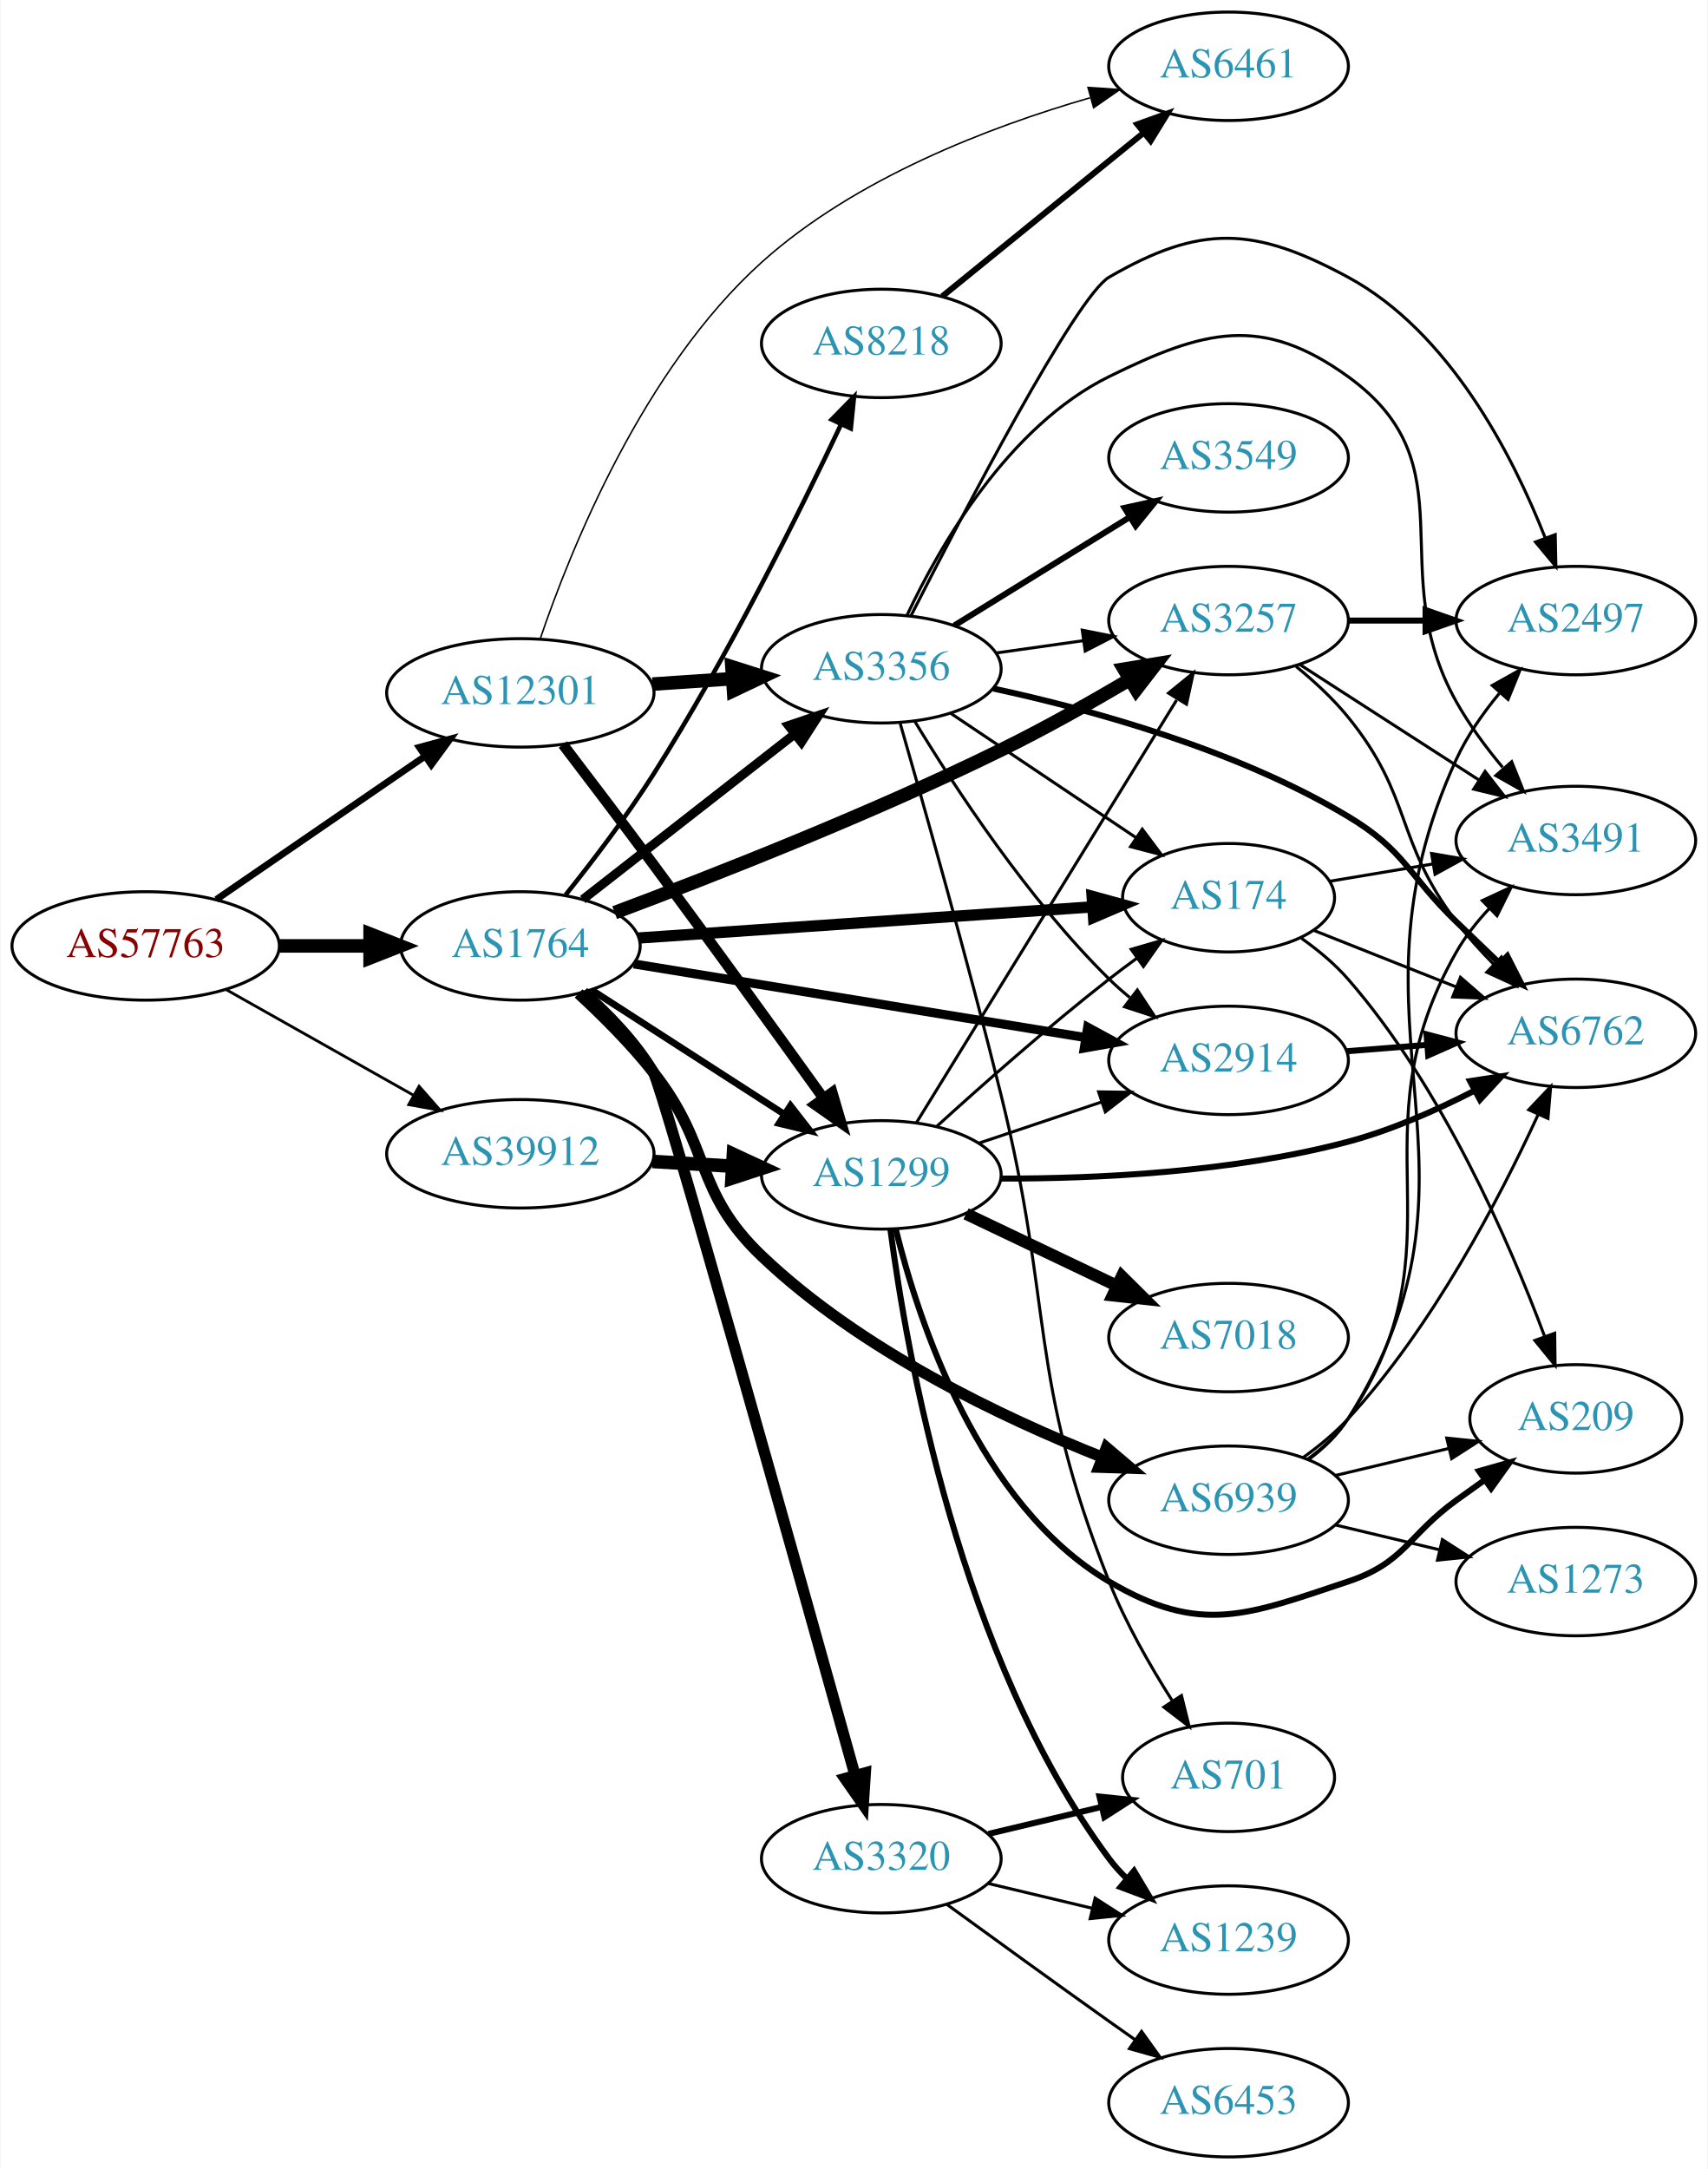
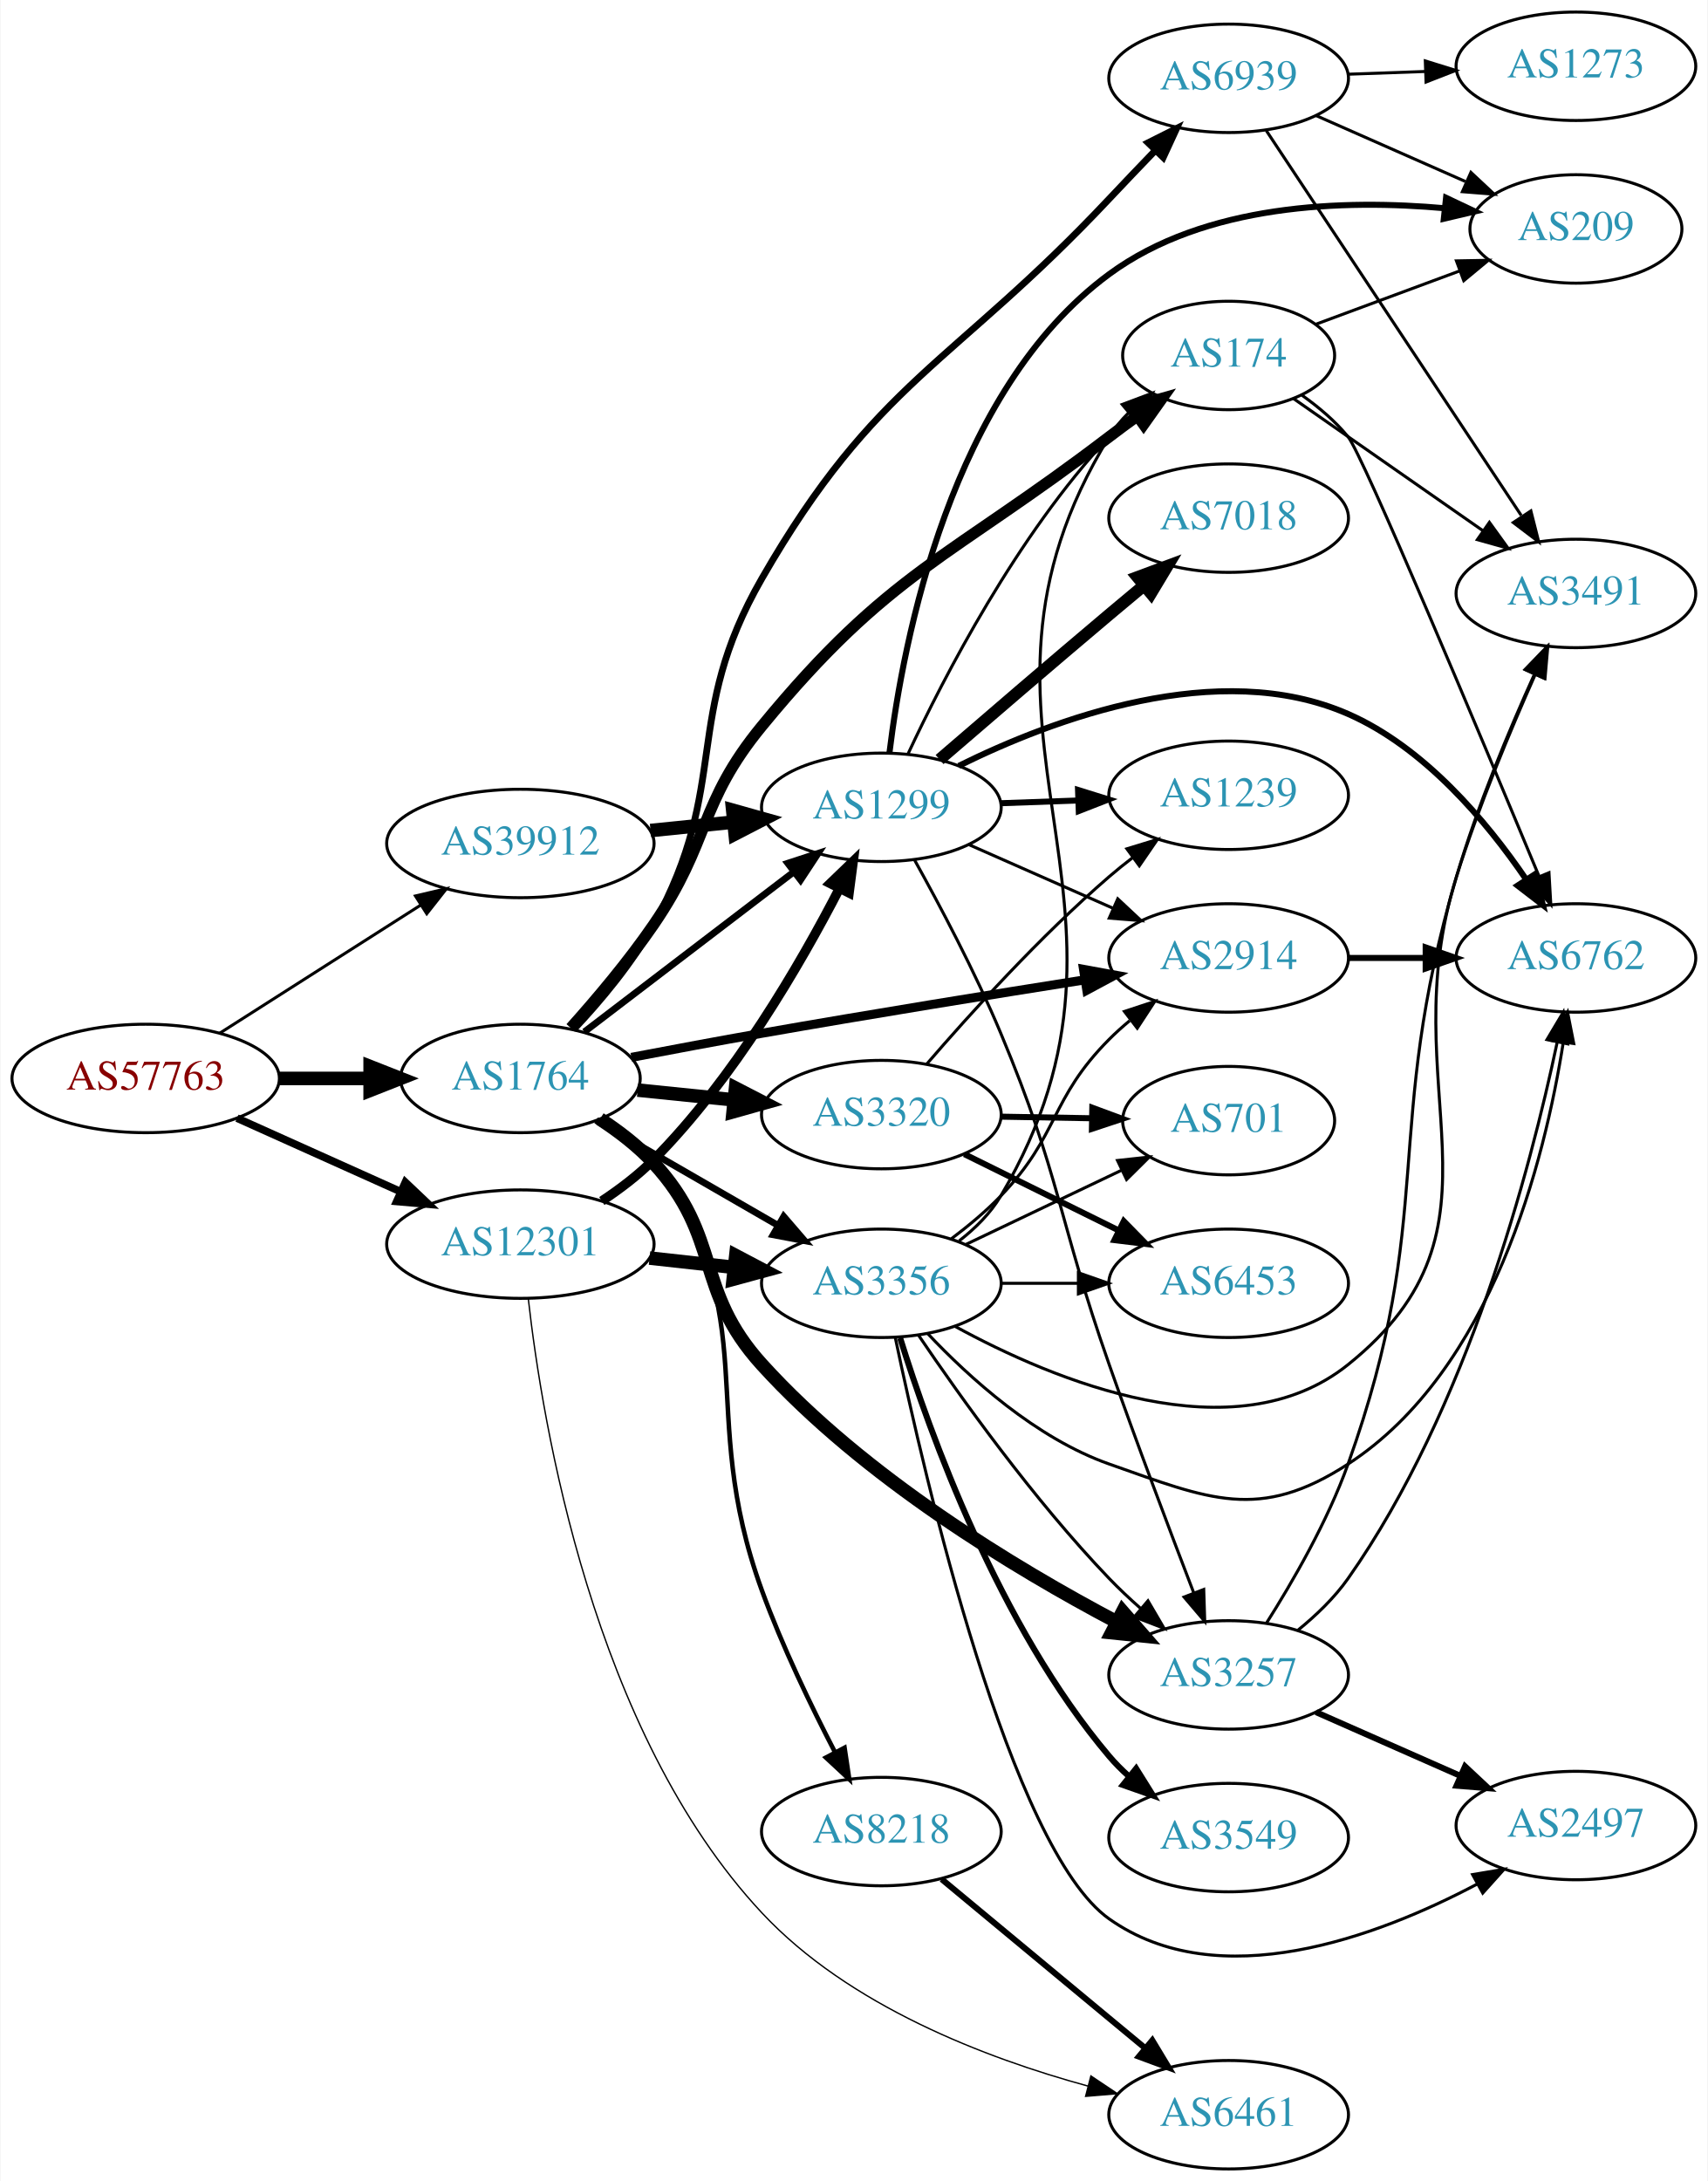
- <svg xmlns="http://www.w3.org/2000/svg" xmlns:xlink="http://www.w3.org/1999/xlink" width="567pt" height="720pt" viewBox="0.00 0.00 566.66 720.00">
-   <g id="graph0" class="graph" transform="scale(1 1) rotate(0) translate(4 716)">
-     <polygon fill="white" stroke="none" points="-4,4 -4,-716 562.663,-716 562.663,4 -4,4" />
+ <svg xmlns="http://www.w3.org/2000/svg" xmlns:xlink="http://www.w3.org/1999/xlink" width="567pt" height="724pt" viewBox="0.00 0.00 566.66 724.00">
+   <g id="graph0" class="graph" transform="scale(1 1) rotate(0) translate(4 720)">
+     <polygon fill="white" stroke="none" points="-4,4 -4,-720 562.663,-720 562.663,4 -4,4" />
    <g id="node1" class="node">
      <g id="a_node1">
        <a xlink:href="/asn/57763" xlink:title="AS57763 ~ SelfNet Internet Ges.m.b.H. [AT]">
-           <ellipse fill="#ffffff" stroke="black" cx="44.196" cy="-402" rx="44.393" ry="18" />
-           <text text-anchor="middle" x="44.196" y="-398.3" font-family="Times,serif" font-size="14.00" fill="#880000">AS57763</text>
+           <ellipse fill="#ffffff" stroke="black" cx="44.196" cy="-362" rx="44.393" ry="18" />
+           <text text-anchor="middle" x="44.196" y="-358.3" font-family="Times,serif" font-size="14.00" fill="#880000">AS57763</text>
        </a>
      </g>
    </g>
    <g id="node2" class="node">
      <g id="a_node2">
        <a xlink:href="/asn/1764" xlink:title="AS1764 ~ NEXTLAYER-AS [AT]">
-           <ellipse fill="#ffffff" stroke="black" cx="168.588" cy="-402" rx="39.794" ry="18" />
-           <text text-anchor="middle" x="168.588" y="-398.3" font-family="Times,serif" font-size="14.00" fill="#2c94b3">AS1764</text>
+           <ellipse fill="#ffffff" stroke="black" cx="168.588" cy="-362" rx="39.794" ry="18" />
+           <text text-anchor="middle" x="168.588" y="-358.3" font-family="Times,serif" font-size="14.00" fill="#2c94b3">AS1764</text>
        </a>
      </g>
    </g>
    <g id="edge1" class="edge">
-       <path fill="none" stroke="black" stroke-width="4.5" d="M88.692,-402C98.381,-402 108.717,-402 118.61,-402" />
-       <polygon fill="black" stroke="black" stroke-width="4.5" points="118.713,-405.938 128.713,-402 118.713,-398.063 118.713,-405.938" />
+       <path fill="none" stroke="black" stroke-width="4.5" d="M88.692,-362C98.381,-362 108.717,-362 118.61,-362" />
+       <polygon fill="black" stroke="black" stroke-width="4.5" points="118.713,-365.938 128.713,-362 118.713,-358.063 118.713,-365.938" />
    </g>
    <g id="node3" class="node">
      <g id="a_node3">
        <a xlink:href="/asn/12301" xlink:title="AS12301 ~ Invitech ICT Services Kft. [HU]">
-           <ellipse fill="#ffffff" stroke="black" cx="168.588" cy="-486" rx="44.393" ry="18" />
-           <text text-anchor="middle" x="168.588" y="-482.3" font-family="Times,serif" font-size="14.00" fill="#2c94b3">AS12301</text>
+           <ellipse fill="#ffffff" stroke="black" cx="168.588" cy="-307" rx="44.393" ry="18" />
+           <text text-anchor="middle" x="168.588" y="-303.3" font-family="Times,serif" font-size="14.00" fill="#2c94b3">AS12301</text>
        </a>
      </g>
    </g>
    <g id="edge2" class="edge">
-       <path fill="none" stroke="black" stroke-width="2.25" d="M67.645,-417.407C87.054,-430.728 115.297,-450.112 136.813,-464.878" />
-       <polygon fill="black" stroke="black" stroke-width="2.25" points="135.056,-467.918 145.282,-470.691 139.018,-462.146 135.056,-467.918" />
+       <path fill="none" stroke="black" stroke-width="2.531" d="M74.512,-348.826C90.742,-341.533 111.123,-332.374 128.673,-324.488" />
+       <polygon fill="black" stroke="black" stroke-width="2.531" points="130.401,-327.548 138.087,-320.257 127.531,-321.163 130.401,-327.548" />
    </g>
    <g id="node4" class="node">
      <g id="a_node4">
        <a xlink:href="/asn/39912" xlink:title="AS39912 ~ oja.at GmbH [AT]">
-           <ellipse fill="#ffffff" stroke="black" cx="168.588" cy="-333" rx="44.393" ry="18" />
-           <text text-anchor="middle" x="168.588" y="-329.3" font-family="Times,serif" font-size="14.00" fill="#2c94b3">AS39912</text>
+           <ellipse fill="#ffffff" stroke="black" cx="168.588" cy="-440" rx="44.393" ry="18" />
+           <text text-anchor="middle" x="168.588" y="-436.3" font-family="Times,serif" font-size="14.00" fill="#2c94b3">AS39912</text>
        </a>
      </g>
    </g>
    <g id="edge3" class="edge">
-       <path fill="none" stroke="black" stroke-width="0.926" d="M70.853,-387.535C88.968,-377.323 113.44,-363.527 133.237,-352.366" />
-       <polygon fill="black" stroke="black" stroke-width="0.926" points="134.972,-355.406 141.965,-347.446 131.535,-349.308 134.972,-355.406" />
+       <path fill="none" stroke="black" stroke-width="0.984" d="M68.794,-377.039C87.758,-389.125 114.587,-406.222 135.501,-419.551" />
+       <polygon fill="black" stroke="black" stroke-width="0.984" points="133.748,-422.584 144.062,-425.007 137.51,-416.681 133.748,-422.584" />
    </g>
    <g id="node5" class="node">
      <g id="a_node5">
-         <a xlink:href="/asn/3257" xlink:title="AS3257 ~ GTT [DE]">
-           <ellipse fill="#ffffff" stroke="black" cx="403.724" cy="-510" rx="39.794" ry="18" />
-           <text text-anchor="middle" x="403.724" y="-506.3" font-family="Times,serif" font-size="14.00" fill="#2c94b3">AS3257</text>
+         <a xlink:href="/asn/2914" xlink:title="AS2914 ~ NTT America, Inc. [US]">
+           <ellipse fill="#ffffff" stroke="black" cx="403.724" cy="-402" rx="39.794" ry="18" />
+           <text text-anchor="middle" x="403.724" y="-398.3" font-family="Times,serif" font-size="14.00" fill="#2c94b3">AS2914</text>
        </a>
      </g>
    </g>
    <g id="edge4" class="edge">
-       <path fill="none" stroke="black" stroke-width="4.5" d="M199.908,-413.052C232.201,-425.141 284.553,-445.657 328.077,-467 342.479,-474.062 357.915,-482.754 370.992,-490.471" />
-       <polygon fill="black" stroke="black" stroke-width="4.5" points="369.021,-493.88 379.626,-495.625 373.058,-487.118 369.021,-493.88" />
+       <path fill="none" stroke="black" stroke-width="3" d="M205.428,-368.994C218.996,-371.588 234.589,-374.503 248.784,-377 284.722,-383.32 325.483,-389.914 356.03,-394.743" />
+       <polygon fill="black" stroke="black" stroke-width="3" points="355.553,-398.211 365.976,-396.309 356.642,-391.296 355.553,-398.211" />
    </g>
    <g id="node6" class="node">
      <g id="a_node6">
-         <a xlink:href="/asn/2914" xlink:title="AS2914 ~ NTT America, Inc. [US]">
-           <ellipse fill="#ffffff" stroke="black" cx="403.724" cy="-364" rx="39.794" ry="18" />
-           <text text-anchor="middle" x="403.724" y="-360.3" font-family="Times,serif" font-size="14.00" fill="#2c94b3">AS2914</text>
+         <a xlink:href="/asn/8218" xlink:title="AS8218 ~ legacy Neotelecoms [FR]">
+           <ellipse fill="#ffffff" stroke="black" cx="288.431" cy="-112" rx="39.794" ry="18" />
+           <text text-anchor="middle" x="288.431" y="-108.3" font-family="Times,serif" font-size="14.00" fill="#2c94b3">AS8218</text>
        </a>
      </g>
    </g>
    <g id="edge5" class="edge">
-       <path fill="none" stroke="black" stroke-width="3" d="M206.272,-396.021C246.839,-389.409 312.276,-378.743 356.362,-371.557" />
-       <polygon fill="black" stroke="black" stroke-width="3" points="356.947,-375.008 366.254,-369.944 355.821,-368.099 356.947,-375.008" />
+       <path fill="none" stroke="black" stroke-width="1.5" d="M196.41,-349.032C202.548,-344.969 208.514,-339.956 212.784,-334 250.719,-281.085 226.511,-253.179 248.784,-192 255.514,-173.516 265.13,-153.594 273.086,-138.255" />
+       <polygon fill="black" stroke="black" stroke-width="1.5" points="276.213,-139.827 277.784,-129.35 270.022,-136.561 276.213,-139.827" />
    </g>
    <g id="node7" class="node">
      <g id="a_node7">
-         <a xlink:href="/asn/174" xlink:title="AS174 ~ Cogent Communications [US]">
-           <ellipse fill="#ffffff" stroke="black" cx="403.724" cy="-418" rx="35.194" ry="18" />
-           <text text-anchor="middle" x="403.724" y="-414.3" font-family="Times,serif" font-size="14.00" fill="#2c94b3">AS174</text>
+         <a xlink:href="/asn/3257" xlink:title="AS3257 ~ GTT [DE]">
+           <ellipse fill="#ffffff" stroke="black" cx="403.724" cy="-164" rx="39.794" ry="18" />
+           <text text-anchor="middle" x="403.724" y="-160.3" font-family="Times,serif" font-size="14.00" fill="#2c94b3">AS3257</text>
        </a>
      </g>
    </g>
    <g id="edge6" class="edge">
-       <path fill="none" stroke="black" stroke-width="3.75" d="M207.825,-404.624C249.204,-407.464 315.092,-411.986 358.626,-414.974" />
-       <polygon fill="black" stroke="black" stroke-width="3.75" points="358.425,-418.468 368.642,-415.661 358.905,-411.484 358.425,-418.468" />
+       <path fill="none" stroke="black" stroke-width="4.5" d="M194.996,-348.543C201.299,-344.434 207.698,-339.522 212.784,-334 235.687,-309.137 226.064,-292.03 248.784,-267 282.666,-229.676 332.776,-199.44 366.534,-181.608" />
+       <polygon fill="black" stroke="black" stroke-width="4.5" points="368.529,-185.009 375.595,-176.911 364.905,-178.017 368.529,-185.009" />
    </g>
    <g id="node8" class="node">
      <g id="a_node8">
-         <a xlink:href="/asn/3356" xlink:title="AS3356 ~ Level 3 Parent, LLC [US]">
-           <ellipse fill="#ffffff" stroke="black" cx="288.431" cy="-494" rx="39.794" ry="18" />
-           <text text-anchor="middle" x="288.431" y="-490.3" font-family="Times,serif" font-size="14.00" fill="#2c94b3">AS3356</text>
+         <a xlink:href="/asn/174" xlink:title="AS174 ~ Cogent Communications [US]">
+           <ellipse fill="#ffffff" stroke="black" cx="403.724" cy="-602" rx="35.194" ry="18" />
+           <text text-anchor="middle" x="403.724" y="-598.3" font-family="Times,serif" font-size="14.00" fill="#2c94b3">AS174</text>
        </a>
      </g>
    </g>
    <g id="edge7" class="edge">
-       <path fill="none" stroke="black" stroke-width="3" d="M189.312,-417.399C208.516,-432.391 237.887,-455.321 259.491,-472.188" />
-       <polygon fill="black" stroke="black" stroke-width="3" points="257.606,-475.156 267.642,-478.551 261.914,-469.638 257.606,-475.156" />
+       <path fill="none" stroke="black" stroke-width="3.75" d="M185.296,-378.769C193.923,-388.399 204.517,-400.942 212.784,-413 231.68,-440.557 227.57,-453.186 248.784,-479 291.12,-530.515 311.079,-534.536 364.077,-575 367.049,-577.269 370.192,-579.588 373.349,-581.868" />
+       <polygon fill="black" stroke="black" stroke-width="3.75" points="371.451,-584.813 381.633,-587.745 375.502,-579.104 371.451,-584.813" />
    </g>
    <g id="node9" class="node">
      <g id="a_node9">
        <a xlink:href="/asn/3320" xlink:title="AS3320 ~ DTAG [DE]">
-           <ellipse fill="#ffffff" stroke="black" cx="288.431" cy="-99" rx="39.794" ry="18" />
-           <text text-anchor="middle" x="288.431" y="-95.3" font-family="Times,serif" font-size="14.00" fill="#2c94b3">AS3320</text>
+           <ellipse fill="#ffffff" stroke="black" cx="288.431" cy="-350" rx="39.794" ry="18" />
+           <text text-anchor="middle" x="288.431" y="-346.3" font-family="Times,serif" font-size="14.00" fill="#2c94b3">AS3320</text>
        </a>
      </g>
    </g>
    <g id="edge8" class="edge">
-       <path fill="none" stroke="black" stroke-width="3.75" d="M189.507,-386.627C197.752,-379.35 206.771,-370.054 212.784,-360 215.863,-354.853 261.263,-192.793 279.718,-126.675" />
-       <polygon fill="black" stroke="black" stroke-width="3.75" points="283.121,-127.498 282.437,-116.926 276.379,-125.617 283.121,-127.498" />
+       <path fill="none" stroke="black" stroke-width="4.5" d="M207.523,-358.137C217.721,-357.099 228.883,-355.962 239.545,-354.876" />
+       <polygon fill="black" stroke="black" stroke-width="4.5" points="240.017,-358.786 249.567,-353.856 239.22,-350.952 240.017,-358.786" />
    </g>
    <g id="node10" class="node">
      <g id="a_node10">
-         <a xlink:href="/asn/8218" xlink:title="AS8218 ~ legacy Neotelecoms [FR]">
-           <ellipse fill="#ffffff" stroke="black" cx="288.431" cy="-602" rx="39.794" ry="18" />
-           <text text-anchor="middle" x="288.431" y="-598.3" font-family="Times,serif" font-size="14.00" fill="#2c94b3">AS8218</text>
+         <a xlink:href="/asn/3356" xlink:title="AS3356 ~ Level 3 Parent, LLC [US]">
+           <ellipse fill="#ffffff" stroke="black" cx="288.431" cy="-294" rx="39.794" ry="18" />
+           <text text-anchor="middle" x="288.431" y="-290.3" font-family="Times,serif" font-size="14.00" fill="#2c94b3">AS3356</text>
        </a>
      </g>
    </g>
    <g id="edge9" class="edge">
-       <path fill="none" stroke="black" stroke-width="1.5" d="M183.601,-418.922C192.461,-429.987 203.879,-444.946 212.784,-459 237.429,-497.894 261.208,-545.813 275.068,-575.122" />
-       <polygon fill="black" stroke="black" stroke-width="1.5" points="271.961,-576.74 279.375,-584.308 278.298,-573.768 271.961,-576.74" />
+       <path fill="none" stroke="black" stroke-width="2.25" d="M193.72,-348.075C211.159,-338.012 234.933,-324.293 254.171,-313.192" />
+       <polygon fill="black" stroke="black" stroke-width="2.25" points="256.014,-316.17 262.927,-308.14 252.516,-310.107 256.014,-316.17" />
    </g>
    <g id="node11" class="node">
      <g id="a_node11">
        <a xlink:href="/asn/6939" xlink:title="AS6939 ~ Hurricane Electric LLC [US]">
-           <ellipse fill="#ffffff" stroke="black" cx="403.724" cy="-218" rx="39.794" ry="18" />
-           <text text-anchor="middle" x="403.724" y="-214.3" font-family="Times,serif" font-size="14.00" fill="#2c94b3">AS6939</text>
+           <ellipse fill="#ffffff" stroke="black" cx="403.724" cy="-694" rx="39.794" ry="18" />
+           <text text-anchor="middle" x="403.724" y="-690.3" font-family="Times,serif" font-size="14.00" fill="#2c94b3">AS6939</text>
        </a>
      </g>
    </g>
    <g id="edge10" class="edge">
-       <path fill="none" stroke="black" stroke-width="3.75" d="M187.913,-386.221C196.042,-378.728 205.414,-369.374 212.784,-360 232.242,-335.253 225.988,-320.71 248.784,-299 281.427,-267.912 328.338,-245.54 361.782,-232.288" />
-       <polygon fill="black" stroke="black" stroke-width="3.75" points="363.194,-235.494 371.265,-228.631 360.676,-228.963 363.194,-235.494" />
+       <path fill="none" stroke="black" stroke-width="2.25" d="M186.24,-378.188C195.162,-387.636 205.736,-400.191 212.784,-413 238.605,-459.922 222.07,-481.581 248.784,-528 286.646,-593.789 312.081,-598.7 364.077,-654 368.966,-659.199 374.253,-664.73 379.301,-669.968" />
+       <polygon fill="black" stroke="black" stroke-width="2.25" points="376.983,-672.606 386.451,-677.36 382.014,-667.739 376.983,-672.606" />
    </g>
    <g id="node12" class="node">
      <g id="a_node12">
        <a xlink:href="/asn/1299" xlink:title="AS1299 ~ Telia Carrier [EU]">
-           <ellipse fill="#ffffff" stroke="black" cx="288.431" cy="-326" rx="39.794" ry="18" />
-           <text text-anchor="middle" x="288.431" y="-322.3" font-family="Times,serif" font-size="14.00" fill="#2c94b3">AS1299</text>
+           <ellipse fill="#ffffff" stroke="black" cx="288.431" cy="-452" rx="39.794" ry="18" />
+           <text text-anchor="middle" x="288.431" y="-448.3" font-family="Times,serif" font-size="14.00" fill="#2c94b3">AS1299</text>
        </a>
      </g>
    </g>
    <g id="edge11" class="edge">
-       <path fill="none" stroke="black" stroke-width="2.25" d="M192.309,-387.346C210.487,-375.623 236.169,-359.06 256.266,-346.099" />
-       <polygon fill="black" stroke="black" stroke-width="2.25" points="258.272,-348.97 264.779,-340.609 254.478,-343.087 258.272,-348.97" />
+       <path fill="none" stroke="black" stroke-width="2.25" d="M189.846,-377.472C209.017,-392.113 237.966,-414.222 259.358,-430.56" />
+       <polygon fill="black" stroke="black" stroke-width="2.25" points="257.366,-433.442 267.437,-436.73 261.614,-427.879 257.366,-433.442" />
+     </g>
+     <g id="edge32" class="edge">
+       <path fill="none" stroke="black" stroke-width="4.5" d="M211.467,-302.38C220.503,-301.383 230.125,-300.322 239.376,-299.301" />
+       <polygon fill="black" stroke="black" stroke-width="4.5" points="240.105,-303.182 249.613,-298.172 239.241,-295.355 240.105,-303.182" />
    </g>
    <g id="edge33" class="edge">
-       <path fill="none" stroke="black" stroke-width="4.5" d="M212.465,-488.911C221.074,-489.495 230.177,-490.113 238.96,-490.709" />
-       <polygon fill="black" stroke="black" stroke-width="4.5" points="238.831,-494.647 249.075,-491.396 239.365,-486.79 238.831,-494.647" />
-     </g>
-     <g id="edge31" class="edge">
-       <path fill="none" stroke="black" stroke-width="3.5" d="M182.727,-468.861C191.337,-457.582 202.804,-442.467 212.784,-429 232.229,-402.763 254.117,-372.47 269.137,-351.56" />
-       <polygon fill="black" stroke="black" stroke-width="3.5" points="272.141,-353.378 275.127,-343.213 266.453,-349.297 272.141,-353.378" />
-     </g>
-     <g id="node21" class="node">
-       <g id="a_node21">
-         <a xlink:href="/asn/6461" xlink:title="AS6461 ~ Zayo Bandwidth [US]">
-           <ellipse fill="#ffffff" stroke="black" cx="403.724" cy="-694" rx="39.794" ry="18" />
-           <text text-anchor="middle" x="403.724" y="-690.3" font-family="Times,serif" font-size="14.00" fill="#2c94b3">AS6461</text>
-         </a>
-       </g>
-     </g>
-     <g id="edge32" class="edge">
-       <path fill="none" stroke="black" stroke-width="0.5" d="M175.146,-503.833C185.252,-533.571 209.319,-593.519 248.784,-629 279.773,-656.86 324.451,-673.919 357.7,-683.528" />
-       <polygon fill="black" stroke="black" stroke-width="0.5" points="357.053,-686.98 367.624,-686.274 358.92,-680.234 357.053,-686.98" />
-     </g>
-     <g id="edge41" class="edge">
-       <path fill="none" stroke="black" stroke-width="4.5" d="M212.465,-330.453C221.074,-329.942 230.177,-329.401 238.96,-328.879" />
-       <polygon fill="black" stroke="black" stroke-width="4.5" points="239.326,-332.802 249.075,-328.278 238.859,-324.941 239.326,-332.802" />
+       <path fill="none" stroke="black" stroke-width="3.15" d="M195.623,-321.311C201.64,-325.289 207.747,-329.926 212.784,-335 239.428,-361.836 261.459,-399.744 274.519,-425.06" />
+       <polygon fill="black" stroke="black" stroke-width="3.15" points="271.449,-426.744 279.077,-434.097 277.699,-423.592 271.449,-426.744" />
    </g>
    <g id="node13" class="node">
      <g id="a_node13">
+         <a xlink:href="/asn/6461" xlink:title="AS6461 ~ Zayo Bandwidth [US]">
+           <ellipse fill="#ffffff" stroke="black" cx="403.724" cy="-18" rx="39.794" ry="18" />
+           <text text-anchor="middle" x="403.724" y="-14.3" font-family="Times,serif" font-size="14.00" fill="#2c94b3">AS6461</text>
+         </a>
+       </g>
+     </g>
+     <g id="edge34" class="edge">
+       <path fill="none" stroke="black" stroke-width="0.45" d="M171.208,-288.984C175.834,-247.68 192.63,-145.099 248.784,-85 277.582,-54.18 323.013,-36.794 357.07,-27.503" />
+       <polygon fill="black" stroke="black" stroke-width="0.45" points="357.994,-30.879 366.797,-24.983 356.238,-24.103 357.994,-30.879" />
+     </g>
+     <g id="edge42" class="edge">
+       <path fill="none" stroke="black" stroke-width="4.5" d="M211.799,-444.298C220.724,-445.207 230.207,-446.173 239.331,-447.102" />
+       <polygon fill="black" stroke="black" stroke-width="4.5" points="239.084,-451.035 249.431,-448.13 239.882,-443.2 239.084,-451.035" />
+     </g>
+     <g id="node16" class="node">
+       <g id="a_node16">
        <a xlink:href="/asn/6762" xlink:title="AS6762 ~ TELECOM ITALIA SPARKLE S.p.A. [IT]">
-           <ellipse fill="#ffffff" stroke="black" cx="519.017" cy="-373" rx="39.794" ry="18" />
-           <text text-anchor="middle" x="519.017" y="-369.3" font-family="Times,serif" font-size="14.00" fill="#2c94b3">AS6762</text>
-         </a>
-       </g>
+           <ellipse fill="#ffffff" stroke="black" cx="519.017" cy="-402" rx="39.794" ry="18" />
+           <text text-anchor="middle" x="519.017" y="-398.3" font-family="Times,serif" font-size="14.00" fill="#2c94b3">AS6762</text>
+         </a>
+       </g>
+     </g>
+     <g id="edge31" class="edge">
+       <path fill="none" stroke="black" stroke-width="2" d="M443.396,-402C451.599,-402 460.363,-402 468.895,-402" />
+       <polygon fill="black" stroke="black" stroke-width="2" points="469.134,-405.5 479.134,-402 469.134,-398.5 469.134,-405.5" />
    </g>
    <g id="edge12" class="edge">
-       <path fill="none" stroke="black" d="M426.157,-494.755C432.176,-489.841 438.422,-484.081 443.37,-478 464.954,-451.476 458.756,-437.284 479.37,-410 483.029,-405.157 487.338,-400.376 491.727,-395.941" />
-       <polygon fill="black" stroke="black" points="494.312,-398.31 499.087,-388.852 489.456,-393.268 494.312,-398.31" />
+       <path fill="none" stroke="black" stroke-width="2" d="M308.446,-96.193C323.528,-83.659 345.145,-65.701 364.077,-50 367.899,-46.83 371.935,-43.486 375.9,-40.201" />
+       <polygon fill="black" stroke="black" stroke-width="2" points="378.379,-42.693 383.849,-33.619 373.914,-37.302 378.379,-42.693" />
    </g>
    <g id="node14" class="node">
      <g id="a_node14">
-         <a xlink:href="/asn/3491" xlink:title="AS3491 ~ PCCW Global, Inc. [US]">
-           <ellipse fill="#ffffff" stroke="black" cx="519.017" cy="-437" rx="39.794" ry="18" />
-           <text text-anchor="middle" x="519.017" y="-433.3" font-family="Times,serif" font-size="14.00" fill="#2c94b3">AS3491</text>
+         <a xlink:href="/asn/2497" xlink:title="AS2497 ~ Internet Initiative Japan Inc. [JP]">
+           <ellipse fill="#ffffff" stroke="black" cx="519.017" cy="-114" rx="39.794" ry="18" />
+           <text text-anchor="middle" x="519.017" y="-110.3" font-family="Times,serif" font-size="14.00" fill="#2c94b3">AS2497</text>
        </a>
      </g>
    </g>
    <g id="edge13" class="edge">
-       <path fill="none" stroke="black" d="M427.378,-495.403C444.436,-484.411 468.02,-469.215 486.855,-457.079" />
-       <polygon fill="black" stroke="black" points="488.891,-459.931 495.402,-451.572 485.1,-454.046 488.891,-459.931" />
+       <path fill="none" stroke="black" stroke-width="2" d="M432.729,-151.64C447.163,-145.27 464.964,-137.414 480.563,-130.53" />
+       <polygon fill="black" stroke="black" stroke-width="2" points="482.206,-133.63 489.941,-126.391 479.379,-127.226 482.206,-133.63" />
    </g>
    <g id="node15" class="node">
      <g id="a_node15">
-         <a xlink:href="/asn/2497" xlink:title="AS2497 ~ Internet Initiative Japan Inc. [JP]">
-           <ellipse fill="#ffffff" stroke="black" cx="519.017" cy="-510" rx="39.794" ry="18" />
-           <text text-anchor="middle" x="519.017" y="-506.3" font-family="Times,serif" font-size="14.00" fill="#2c94b3">AS2497</text>
+         <a xlink:href="/asn/3491" xlink:title="AS3491 ~ PCCW Global, Inc. [US]">
+           <ellipse fill="#ffffff" stroke="black" cx="519.017" cy="-523" rx="39.794" ry="18" />
+           <text text-anchor="middle" x="519.017" y="-519.3" font-family="Times,serif" font-size="14.00" fill="#2c94b3">AS3491</text>
        </a>
      </g>
    </g>
    <g id="edge14" class="edge">
-       <path fill="none" stroke="black" stroke-width="2" d="M443.396,-510C451.599,-510 460.363,-510 468.895,-510" />
-       <polygon fill="black" stroke="black" stroke-width="2" points="469.134,-513.5 479.134,-510 469.134,-506.5 469.134,-513.5" />
-     </g>
-     <g id="edge29" class="edge">
-       <path fill="none" stroke="black" stroke-width="2" d="M443.08,-367.047C451.569,-367.721 460.673,-368.445 469.507,-369.146" />
-       <polygon fill="black" stroke="black" stroke-width="2" points="469.455,-372.653 479.7,-369.956 470.009,-365.675 469.455,-372.653" />
-     </g>
-     <g id="edge24" class="edge">
-       <path fill="none" stroke="black" d="M431.86,-407.221C446.064,-401.58 463.701,-394.574 479.311,-388.374" />
-       <polygon fill="black" stroke="black" points="480.718,-391.581 488.72,-384.637 478.134,-385.075 480.718,-391.581" />
-     </g>
-     <g id="edge23" class="edge">
-       <path fill="none" stroke="black" d="M437.189,-423.445C447.91,-425.243 460.054,-427.279 471.61,-429.217" />
-       <polygon fill="black" stroke="black" points="471.122,-432.684 481.564,-430.887 472.28,-425.781 471.122,-432.684" />
+       <path fill="none" stroke="black" d="M416.217,-181.096C424.934,-194.832 436.544,-214.916 443.37,-234 473.052,-316.983 454.48,-344.456 479.37,-429 486.213,-452.244 496.835,-477.598 505.212,-496.111" />
+       <polygon fill="black" stroke="black" points="502.117,-497.756 509.477,-505.377 508.476,-494.83 502.117,-497.756" />
+     </g>
+     <g id="edge15" class="edge">
+       <path fill="none" stroke="black" d="M426.706,-178.829C432.741,-183.731 438.857,-189.589 443.37,-196 483.055,-252.368 503.961,-332.163 512.789,-373.969" />
+       <polygon fill="black" stroke="black" points="509.402,-374.879 514.824,-383.982 516.262,-373.485 509.402,-374.879" />
+     </g>
+     <g id="edge16" class="edge">
+       <path fill="none" stroke="black" d="M425.24,-587.694C442.793,-575.454 468.288,-557.676 488.113,-543.852" />
+       <polygon fill="black" stroke="black" points="490.296,-546.597 496.497,-538.006 486.292,-540.855 490.296,-546.597" />
+     </g>
+     <g id="edge18" class="edge">
+       <path fill="none" stroke="black" d="M428.136,-588.744C433.639,-584.84 439.128,-580.201 443.37,-575 448.292,-568.965 487.205,-476.159 506.81,-429.03" />
+       <polygon fill="black" stroke="black" points="510.076,-430.291 510.681,-419.714 503.611,-427.605 510.076,-430.291" />
+     </g>
+     <g id="node17" class="node">
+       <g id="a_node17">
+         <a xlink:href="/asn/209" xlink:title="AS209 ~ CenturyLink Communications, LLC [US]">
+           <ellipse fill="#ffffff" stroke="black" cx="519.017" cy="-644" rx="35.194" ry="18" />
+           <text text-anchor="middle" x="519.017" y="-640.3" font-family="Times,serif" font-size="14.00" fill="#2c94b3">AS209</text>
+         </a>
+       </g>
+     </g>
+     <g id="edge17" class="edge">
+       <path fill="none" stroke="black" d="M432.729,-612.382C447.163,-617.733 464.964,-624.332 480.563,-630.115" />
+       <polygon fill="black" stroke="black" points="479.348,-633.398 489.941,-633.592 481.781,-626.834 479.348,-633.398" />
    </g>
    <g id="node18" class="node">
      <g id="a_node18">
-         <a xlink:href="/asn/209" xlink:title="AS209 ~ CenturyLink Communications, LLC [US]">
-           <ellipse fill="#ffffff" stroke="black" cx="519.017" cy="-245" rx="35.194" ry="18" />
-           <text text-anchor="middle" x="519.017" y="-241.3" font-family="Times,serif" font-size="14.00" fill="#2c94b3">AS209</text>
-         </a>
-       </g>
-     </g>
-     <g id="edge25" class="edge">
-       <path fill="none" stroke="black" d="M427.904,-404.548C433.411,-400.648 438.961,-396.06 443.37,-391 474.625,-355.135 496.883,-303.881 508.572,-272.612" />
-       <polygon fill="black" stroke="black" points="512.002,-273.419 512.128,-262.824 505.423,-271.028 512.002,-273.419" />
+         <a xlink:href="/asn/6453" xlink:title="AS6453 ~ TATA COMMUNICATIONS (AMERICA) INC [US]">
+           <ellipse fill="#ffffff" stroke="black" cx="403.724" cy="-294" rx="39.794" ry="18" />
+           <text text-anchor="middle" x="403.724" y="-290.3" font-family="Times,serif" font-size="14.00" fill="#2c94b3">AS6453</text>
+         </a>
+       </g>
    </g>
    <g id="edge19" class="edge">
-       <path fill="none" stroke="black" d="M326.527,-499.239C335.819,-500.551 345.911,-501.976 355.617,-503.347" />
-       <polygon fill="black" stroke="black" points="355.153,-506.816 365.544,-504.749 356.132,-499.885 355.153,-506.816" />
-     </g>
-     <g id="edge18" class="edge">
-       <path fill="none" stroke="black" d="M299.517,-476.609C312.602,-454.969 336.986,-417.626 364.077,-391 366.212,-388.902 368.525,-386.853 370.922,-384.881" />
-       <polygon fill="black" stroke="black" points="373.433,-387.367 379.258,-378.517 369.186,-381.803 373.433,-387.367" />
-     </g>
-     <g id="edge21" class="edge">
-       <path fill="none" stroke="black" d="M311.544,-479.166C329.078,-467.403 353.752,-450.852 373.011,-437.932" />
-       <polygon fill="black" stroke="black" points="375.079,-440.759 381.434,-432.282 371.18,-434.946 375.079,-440.759" />
-     </g>
-     <g id="edge16" class="edge">
-       <path fill="none" stroke="black" stroke-width="2" d="M325.625,-487.434C358.137,-480.42 406.318,-467.197 443.37,-445 462.513,-433.532 463.311,-425.494 479.37,-410 484.02,-405.514 488.997,-400.734 493.779,-396.151" />
-       <polygon fill="black" stroke="black" stroke-width="2" points="496.256,-398.625 501.059,-389.181 491.415,-393.568 496.256,-398.625" />
-     </g>
-     <g id="edge17" class="edge">
-       <path fill="none" stroke="black" d="M296.914,-511.658C307.824,-534.829 330.523,-574.482 364.077,-591 395.695,-606.565 414.781,-611.606 443.37,-591 484.416,-561.416 454.659,-527.152 479.37,-483 483.597,-475.448 489.143,-467.96 494.71,-461.287" />
-       <polygon fill="black" stroke="black" points="497.723,-463.158 501.674,-453.327 492.455,-458.548 497.723,-463.158" />
-     </g>
-     <g id="edge20" class="edge">
-       <path fill="none" stroke="black" d="M298.256,-511.543C315.534,-545.543 353.097,-617.643 364.077,-624 394.576,-641.657 412.368,-640.757 443.37,-624 477.104,-605.766 498.046,-564.919 508.87,-537.405" />
-       <polygon fill="black" stroke="black" points="512.186,-538.53 512.406,-527.938 505.628,-536.081 512.186,-538.53" />
-     </g>
-     <g id="node16" class="node">
-       <g id="a_node16">
-         <a xlink:href="/asn/3549" xlink:title="AS3549 ~ Level 3 Parent, LLC [US]">
-           <ellipse fill="#ffffff" stroke="black" cx="403.724" cy="-564" rx="39.794" ry="18" />
-           <text text-anchor="middle" x="403.724" y="-560.3" font-family="Times,serif" font-size="14.00" fill="#2c94b3">AS3549</text>
-         </a>
-       </g>
-     </g>
-     <g id="edge15" class="edge">
-       <path fill="none" stroke="black" stroke-width="2" d="M312.631,-508.334C329.432,-518.715 352.349,-532.875 370.865,-544.315" />
-       <polygon fill="black" stroke="black" stroke-width="2" points="369.208,-547.406 379.555,-549.685 372.887,-541.451 369.208,-547.406" />
-     </g>
-     <g id="node17" class="node">
-       <g id="a_node17">
-         <a xlink:href="/asn/701" xlink:title="AS701 ~ UUNET [US]">
-           <ellipse fill="#ffffff" stroke="black" cx="403.724" cy="-126" rx="35.194" ry="18" />
-           <text text-anchor="middle" x="403.724" y="-122.3" font-family="Times,serif" font-size="14.00" fill="#2c94b3">AS701</text>
-         </a>
-       </g>
-     </g>
-     <g id="edge22" class="edge">
-       <path fill="none" stroke="black" d="M294.719,-475.822C302.441,-449.038 317.08,-397.344 328.077,-353 345.831,-281.412 336.888,-259.562 364.077,-191 369.5,-177.326 377.579,-163.17 384.951,-151.573" />
-       <polygon fill="black" stroke="black" points="388.094,-153.162 390.647,-142.88 382.239,-149.326 388.094,-153.162" />
-     </g>
-     <g id="edge27" class="edge">
-       <path fill="none" stroke="black" stroke-width="2" d="M324.038,-107.248C335.833,-110.058 349.137,-113.229 361.405,-116.153" />
-       <polygon fill="black" stroke="black" stroke-width="2" points="360.871,-119.624 371.41,-118.537 362.494,-112.814 360.871,-119.624" />
+       <path fill="none" stroke="black" stroke-width="2" d="M315.993,-336.87C331.192,-329.358 350.461,-319.833 366.975,-311.67" />
+       <polygon fill="black" stroke="black" stroke-width="2" points="368.914,-314.616 376.328,-307.047 365.812,-308.341 368.914,-314.616" />
    </g>
    <g id="node19" class="node">
      <g id="a_node19">
        <a xlink:href="/asn/1239" xlink:title="AS1239 ~ Sprint [US]">
-           <ellipse fill="#ffffff" stroke="black" cx="403.724" cy="-72" rx="39.794" ry="18" />
-           <text text-anchor="middle" x="403.724" y="-68.3" font-family="Times,serif" font-size="14.00" fill="#2c94b3">AS1239</text>
-         </a>
-       </g>
-     </g>
-     <g id="edge26" class="edge">
-       <path fill="none" stroke="black" d="M324.038,-90.752C334.909,-88.162 347.064,-85.265 358.506,-82.538" />
-       <polygon fill="black" stroke="black" points="359.412,-85.92 368.328,-80.197 357.789,-79.111 359.412,-85.92" />
+           <ellipse fill="#ffffff" stroke="black" cx="403.724" cy="-456" rx="39.794" ry="18" />
+           <text text-anchor="middle" x="403.724" y="-452.3" font-family="Times,serif" font-size="14.00" fill="#2c94b3">AS1239</text>
+         </a>
+       </g>
+     </g>
+     <g id="edge20" class="edge">
+       <path fill="none" stroke="black" d="M303.405,-366.677C317.773,-383.351 341.216,-409.28 364.077,-429 366.556,-431.138 369.204,-433.268 371.908,-435.339" />
+       <polygon fill="black" stroke="black" points="369.938,-438.234 380.071,-441.327 374.078,-432.59 369.938,-438.234" />
    </g>
    <g id="node20" class="node">
      <g id="a_node20">
-         <a xlink:href="/asn/6453" xlink:title="AS6453 ~ TATA COMMUNICATIONS (AMERICA) INC [US]">
-           <ellipse fill="#ffffff" stroke="black" cx="403.724" cy="-18" rx="39.794" ry="18" />
-           <text text-anchor="middle" x="403.724" y="-14.3" font-family="Times,serif" font-size="14.00" fill="#2c94b3">AS6453</text>
-         </a>
-       </g>
+         <a xlink:href="/asn/701" xlink:title="AS701 ~ UUNET [US]">
+           <ellipse fill="#ffffff" stroke="black" cx="403.724" cy="-348" rx="35.194" ry="18" />
+           <text text-anchor="middle" x="403.724" y="-344.3" font-family="Times,serif" font-size="14.00" fill="#2c94b3">AS701</text>
+         </a>
+       </g>
+     </g>
+     <g id="edge21" class="edge">
+       <path fill="none" stroke="black" stroke-width="2" d="M328.103,-349.317C337.808,-349.146 348.299,-348.961 358.262,-348.785" />
+       <polygon fill="black" stroke="black" stroke-width="2" points="358.462,-352.282 368.398,-348.606 358.338,-345.283 358.462,-352.282" />
+     </g>
+     <g id="edge27" class="edge">
+       <path fill="none" stroke="black" d="M311.708,-308.807C317.35,-313.056 323.191,-317.923 328.077,-323 347.57,-343.252 344.244,-355.081 364.077,-375 366.189,-377.121 368.485,-379.186 370.871,-381.169" />
+       <polygon fill="black" stroke="black" points="369.124,-384.24 379.188,-387.553 373.387,-378.688 369.124,-384.24" />
    </g>
    <g id="edge28" class="edge">
-       <path fill="none" stroke="black" d="M310.279,-83.778C325.213,-72.909 345.827,-57.975 364.077,-45 366.898,-42.995 369.841,-40.915 372.789,-38.841" />
-       <polygon fill="black" stroke="black" points="374.835,-41.681 381.013,-33.074 370.816,-35.95 374.835,-41.681" />
+       <path fill="none" stroke="black" d="M300.761,-276.771C314.531,-256.43 339.044,-222.072 364.077,-196 367.286,-192.658 370.83,-189.323 374.431,-186.137" />
+       <polygon fill="black" stroke="black" points="376.942,-188.596 382.297,-179.455 372.41,-183.262 376.942,-188.596" />
+     </g>
+     <g id="edge25" class="edge">
+       <path fill="none" stroke="black" d="M314.267,-308.085C319.603,-312.228 324.659,-317.225 328.077,-323 385.708,-420.359 304.803,-478.633 364.077,-575 365.835,-577.858 368.022,-580.494 370.454,-582.904" />
+       <polygon fill="black" stroke="black" points="368.386,-585.737 378.306,-589.459 372.872,-580.363 368.386,-585.737" />
+     </g>
+     <g id="edge24" class="edge">
+       <path fill="none" stroke="black" d="M293.05,-275.982C302.838,-229.248 331.317,-106.16 364.077,-83 400.398,-57.322 452.953,-76.968 486.294,-94.595" />
+       <polygon fill="black" stroke="black" points="484.711,-97.718 495.159,-99.473 488.086,-91.585 484.711,-97.718" />
+     </g>
+     <g id="edge26" class="edge">
+       <path fill="none" stroke="black" d="M312.826,-279.742C345.653,-261.777 405.59,-236.694 443.37,-267 500.903,-313.151 457.266,-358.634 479.37,-429 486.632,-452.116 497.223,-477.48 505.482,-496.029" />
+       <polygon fill="black" stroke="black" points="502.371,-497.643 509.677,-505.317 508.751,-494.762 502.371,-497.643" />
+     </g>
+     <g id="edge29" class="edge">
+       <path fill="none" stroke="black" d="M303.768,-277.348C317.531,-262.749 339.768,-242.559 364.077,-234 397.319,-222.297 413.822,-214.795 443.37,-234 491.293,-265.147 508.697,-334.928 514.829,-374.049" />
+       <polygon fill="black" stroke="black" points="511.369,-374.578 516.246,-383.983 518.298,-373.589 511.369,-374.578" />
+     </g>
+     <g id="edge23" class="edge">
+       <path fill="none" stroke="black" d="M328.103,-294C336.306,-294 345.07,-294 353.602,-294" />
+       <polygon fill="black" stroke="black" points="353.841,-297.5 363.841,-294 353.841,-290.5 353.841,-297.5" />
    </g>
    <g id="edge30" class="edge">
-       <path fill="none" stroke="black" stroke-width="2" d="M308.649,-617.607C327.041,-632.542 354.961,-655.214 375.611,-671.983" />
-       <polygon fill="black" stroke="black" stroke-width="2" points="373.442,-674.73 383.411,-678.317 377.854,-669.296 373.442,-674.73" />
-     </g>
-     <g id="edge46" class="edge">
-       <path fill="none" stroke="black" d="M428.519,-232.198C433.767,-235.964 439.045,-240.305 443.37,-245 471.469,-275.499 493.779,-318.342 506.449,-345.89" />
-       <polygon fill="black" stroke="black" points="503.384,-347.608 510.674,-355.296 509.769,-344.74 503.384,-347.608" />
-     </g>
-     <g id="edge42" class="edge">
-       <path fill="none" stroke="black" d="M430.006,-231.632C435.064,-235.374 439.886,-239.847 443.37,-245 482.987,-303.585 444.372,-338.544 479.37,-400 482.315,-405.171 486.206,-410.071 490.385,-414.512" />
-       <polygon fill="black" stroke="black" points="487.971,-417.045 497.575,-421.518 492.856,-412.032 487.971,-417.045" />
-     </g>
-     <g id="edge43" class="edge">
-       <path fill="none" stroke="black" d="M430.258,-231.467C435.303,-235.218 440.056,-239.736 443.37,-245 495.93,-328.47 438.175,-374.374 479.37,-464 482.923,-471.73 488.135,-479.204 493.588,-485.8" />
-       <polygon fill="black" stroke="black" points="491.272,-488.465 500.518,-493.639 496.517,-483.828 491.272,-488.465" />
+       <path fill="none" stroke="black" d="M316.567,-306.934C331.999,-314.29 351.485,-323.577 368.02,-331.459" />
+       <polygon fill="black" stroke="black" points="366.828,-334.768 377.361,-335.911 369.84,-328.449 366.828,-334.768" />
+     </g>
+     <g id="node21" class="node">
+       <g id="a_node21">
+         <a xlink:href="/asn/3549" xlink:title="AS3549 ~ Level 3 Parent, LLC [US]">
+           <ellipse fill="#ffffff" stroke="black" cx="403.724" cy="-110" rx="39.794" ry="18" />
+           <text text-anchor="middle" x="403.724" y="-106.3" font-family="Times,serif" font-size="14.00" fill="#2c94b3">AS3549</text>
+         </a>
+       </g>
+     </g>
+     <g id="edge22" class="edge">
+       <path fill="none" stroke="black" stroke-width="2" d="M294.674,-275.82C304.346,-244.679 327.42,-180.309 364.077,-137 366.011,-134.716 368.18,-132.533 370.479,-130.47" />
+       <polygon fill="black" stroke="black" stroke-width="2" points="373.017,-132.922 378.636,-123.94 368.642,-127.457 373.017,-132.922" />
+     </g>
+     <g id="edge44" class="edge">
+       <path fill="none" stroke="black" d="M416.21,-676.663C436.195,-646.498 477.46,-584.215 500.853,-548.906" />
+       <polygon fill="black" stroke="black" points="504.063,-550.399 506.668,-540.129 498.227,-546.532 504.063,-550.399" />
    </g>
    <g id="edge45" class="edge">
-       <path fill="none" stroke="black" d="M439.331,-226.248C451.125,-229.058 464.43,-232.229 476.698,-235.153" />
-       <polygon fill="black" stroke="black" points="476.164,-238.624 486.703,-237.537 477.787,-231.814 476.164,-238.624" />
+       <path fill="none" stroke="black" d="M432.729,-681.64C447.706,-675.031 466.307,-666.821 482.313,-659.757" />
+       <polygon fill="black" stroke="black" points="484.152,-662.772 491.887,-655.532 481.325,-656.367 484.152,-662.772" />
    </g>
    <g id="node23" class="node">
      <g id="a_node23">
        <a xlink:href="/asn/1273" xlink:title="AS1273 ~ Vodafone Group PLC [EU]">
-           <ellipse fill="#ffffff" stroke="black" cx="519.017" cy="-191" rx="39.794" ry="18" />
-           <text text-anchor="middle" x="519.017" y="-187.3" font-family="Times,serif" font-size="14.00" fill="#2c94b3">AS1273</text>
-         </a>
-       </g>
-     </g>
-     <g id="edge44" class="edge">
-       <path fill="none" stroke="black" d="M439.331,-209.752C450.202,-207.162 462.357,-204.265 473.799,-201.538" />
-       <polygon fill="black" stroke="black" points="474.705,-204.92 483.621,-199.197 473.082,-198.111 474.705,-204.92" />
+           <ellipse fill="#ffffff" stroke="black" cx="519.017" cy="-698" rx="39.794" ry="18" />
+           <text text-anchor="middle" x="519.017" y="-694.3" font-family="Times,serif" font-size="14.00" fill="#2c94b3">AS1273</text>
+         </a>
+       </g>
+     </g>
+     <g id="edge43" class="edge">
+       <path fill="none" stroke="black" d="M443.396,-695.365C451.599,-695.655 460.363,-695.964 468.895,-696.266" />
+       <polygon fill="black" stroke="black" points="469.017,-699.772 479.134,-696.627 469.264,-692.776 469.017,-699.772" />
+     </g>
+     <g id="edge40" class="edge">
+       <path fill="none" stroke="black" d="M317.436,-439.64C331.87,-433.27 349.671,-425.414 365.27,-418.53" />
+       <polygon fill="black" stroke="black" points="366.913,-421.63 374.648,-414.391 364.086,-415.226 366.913,-421.63" />
+     </g>
+     <g id="edge39" class="edge">
+       <path fill="none" stroke="black" d="M299.462,-434.499C307.79,-419.536 319.601,-397.271 328.077,-377 347.922,-329.541 347.038,-315.536 364.077,-267 373.157,-241.137 384.202,-211.901 392.156,-191.202" />
+       <polygon fill="black" stroke="black" points="395.457,-192.369 395.789,-181.779 388.926,-189.85 395.457,-192.369" />
+     </g>
+     <g id="edge35" class="edge">
+       <path fill="none" stroke="black" d="M297.328,-469.837C309.185,-495.243 333.494,-542.383 364.077,-575 366.502,-577.586 369.213,-580.07 372.043,-582.412" />
+       <polygon fill="black" stroke="black" points="370.117,-585.345 380.198,-588.605 374.351,-579.77 370.117,-585.345" />
+     </g>
+     <g id="edge37" class="edge">
+       <path fill="none" stroke="black" stroke-width="2" d="M314.132,-465.768C345.378,-481.24 400.299,-501.879 443.37,-483 468.772,-471.866 489.35,-447.35 502.417,-428.188" />
+       <polygon fill="black" stroke="black" stroke-width="2" points="505.514,-429.848 508.05,-419.562 499.652,-426.021 505.514,-429.848" />
+     </g>
+     <g id="edge41" class="edge">
+       <path fill="none" stroke="black" stroke-width="2" d="M291.134,-470.226C295.643,-507.085 311.43,-590.257 364.077,-629 395.927,-652.438 442.075,-653.874 475.531,-650.866" />
+       <polygon fill="black" stroke="black" stroke-width="2" points="475.902,-654.346 485.476,-649.809 475.162,-647.385 475.902,-654.346" />
    </g>
    <g id="edge38" class="edge">
-       <path fill="none" stroke="black" d="M300.089,-343.31C319.995,-375.639 362.931,-445.372 386.47,-483.603" />
-       <polygon fill="black" stroke="black" points="383.788,-485.921 392.011,-492.602 389.748,-482.251 383.788,-485.921" />
-     </g>
-     <g id="edge36" class="edge">
-       <path fill="none" stroke="black" d="M320.688,-336.484C333.337,-340.727 348.116,-345.684 361.618,-350.212" />
-       <polygon fill="black" stroke="black" points="360.581,-353.556 371.175,-353.418 362.807,-346.92 360.581,-353.556" />
-     </g>
-     <g id="edge37" class="edge">
-       <path fill="none" stroke="black" d="M306.778,-342.042C321.627,-355.544 343.764,-375.133 364.077,-391 367.024,-393.302 370.15,-395.642 373.297,-397.934" />
-       <polygon fill="black" stroke="black" points="371.394,-400.875 381.57,-403.826 375.455,-395.174 371.394,-400.875" />
-     </g>
-     <g id="edge39" class="edge">
-       <path fill="none" stroke="black" stroke-width="2" d="M328.048,-324.771C359.588,-324.711 405.052,-326.792 443.37,-337 457.802,-340.845 472.804,-347.49 485.54,-354.034" />
-       <polygon fill="black" stroke="black" stroke-width="2" points="483.901,-357.126 494.373,-358.739 487.192,-350.948 483.901,-357.126" />
-     </g>
-     <g id="edge40" class="edge">
-       <path fill="none" stroke="black" stroke-width="2" d="M293.253,-307.899C300.78,-277.394 320.708,-216.577 364.077,-191 394.433,-173.098 409.937,-179.856 443.37,-191 462.344,-197.325 463.17,-206.271 479.37,-218 482.399,-220.193 485.578,-222.463 488.756,-224.713" />
-       <polygon fill="black" stroke="black" stroke-width="2" points="486.873,-227.667 497.067,-230.555 490.899,-221.941 486.873,-227.667" />
-     </g>
-     <g id="edge35" class="edge">
-       <path fill="none" stroke="black" stroke-width="2" d="M291.437,-308.03C296.769,-267.186 314.447,-165.75 364.077,-99 365.817,-96.66 367.821,-94.449 369.982,-92.375" />
-       <polygon fill="black" stroke="black" stroke-width="2" points="372.342,-94.964 377.778,-85.87 367.857,-89.59 372.342,-94.964" />
+       <path fill="none" stroke="black" stroke-width="2" d="M328.103,-453.365C336.306,-453.655 345.07,-453.964 353.602,-454.266" />
+       <polygon fill="black" stroke="black" stroke-width="2" points="353.724,-457.772 363.841,-454.627 353.971,-450.776 353.724,-457.772" />
    </g>
    <g id="node22" class="node">
      <g id="a_node22">
        <a xlink:href="/asn/7018" xlink:title="AS7018 ~ AT&amp;T Services, Inc. [US]">
-           <ellipse fill="#ffffff" stroke="black" cx="403.724" cy="-272" rx="39.794" ry="18" />
-           <text text-anchor="middle" x="403.724" y="-268.3" font-family="Times,serif" font-size="14.00" fill="#2c94b3">AS7018</text>
-         </a>
-       </g>
-     </g>
-     <g id="edge34" class="edge">
-       <path fill="none" stroke="black" stroke-width="4" d="M316.567,-313.066C331.561,-305.919 350.382,-296.948 366.605,-289.215" />
-       <polygon fill="black" stroke="black" stroke-width="4" points="368.288,-292.291 375.809,-284.829 365.276,-285.972 368.288,-292.291" />
+           <ellipse fill="#ffffff" stroke="black" cx="403.724" cy="-548" rx="39.794" ry="18" />
+           <text text-anchor="middle" x="403.724" y="-544.3" font-family="Times,serif" font-size="14.00" fill="#2c94b3">AS7018</text>
+         </a>
+       </g>
+     </g>
+     <g id="edge36" class="edge">
+       <path fill="none" stroke="black" stroke-width="4" d="M307.762,-467.869C322.827,-480.874 344.757,-499.721 364.077,-516 367.795,-519.133 371.729,-522.42 375.608,-525.647" />
+       <polygon fill="black" stroke="black" stroke-width="4" points="373.474,-528.424 383.405,-532.113 377.942,-523.036 373.474,-528.424" />
    </g>
  </g>
</svg>
